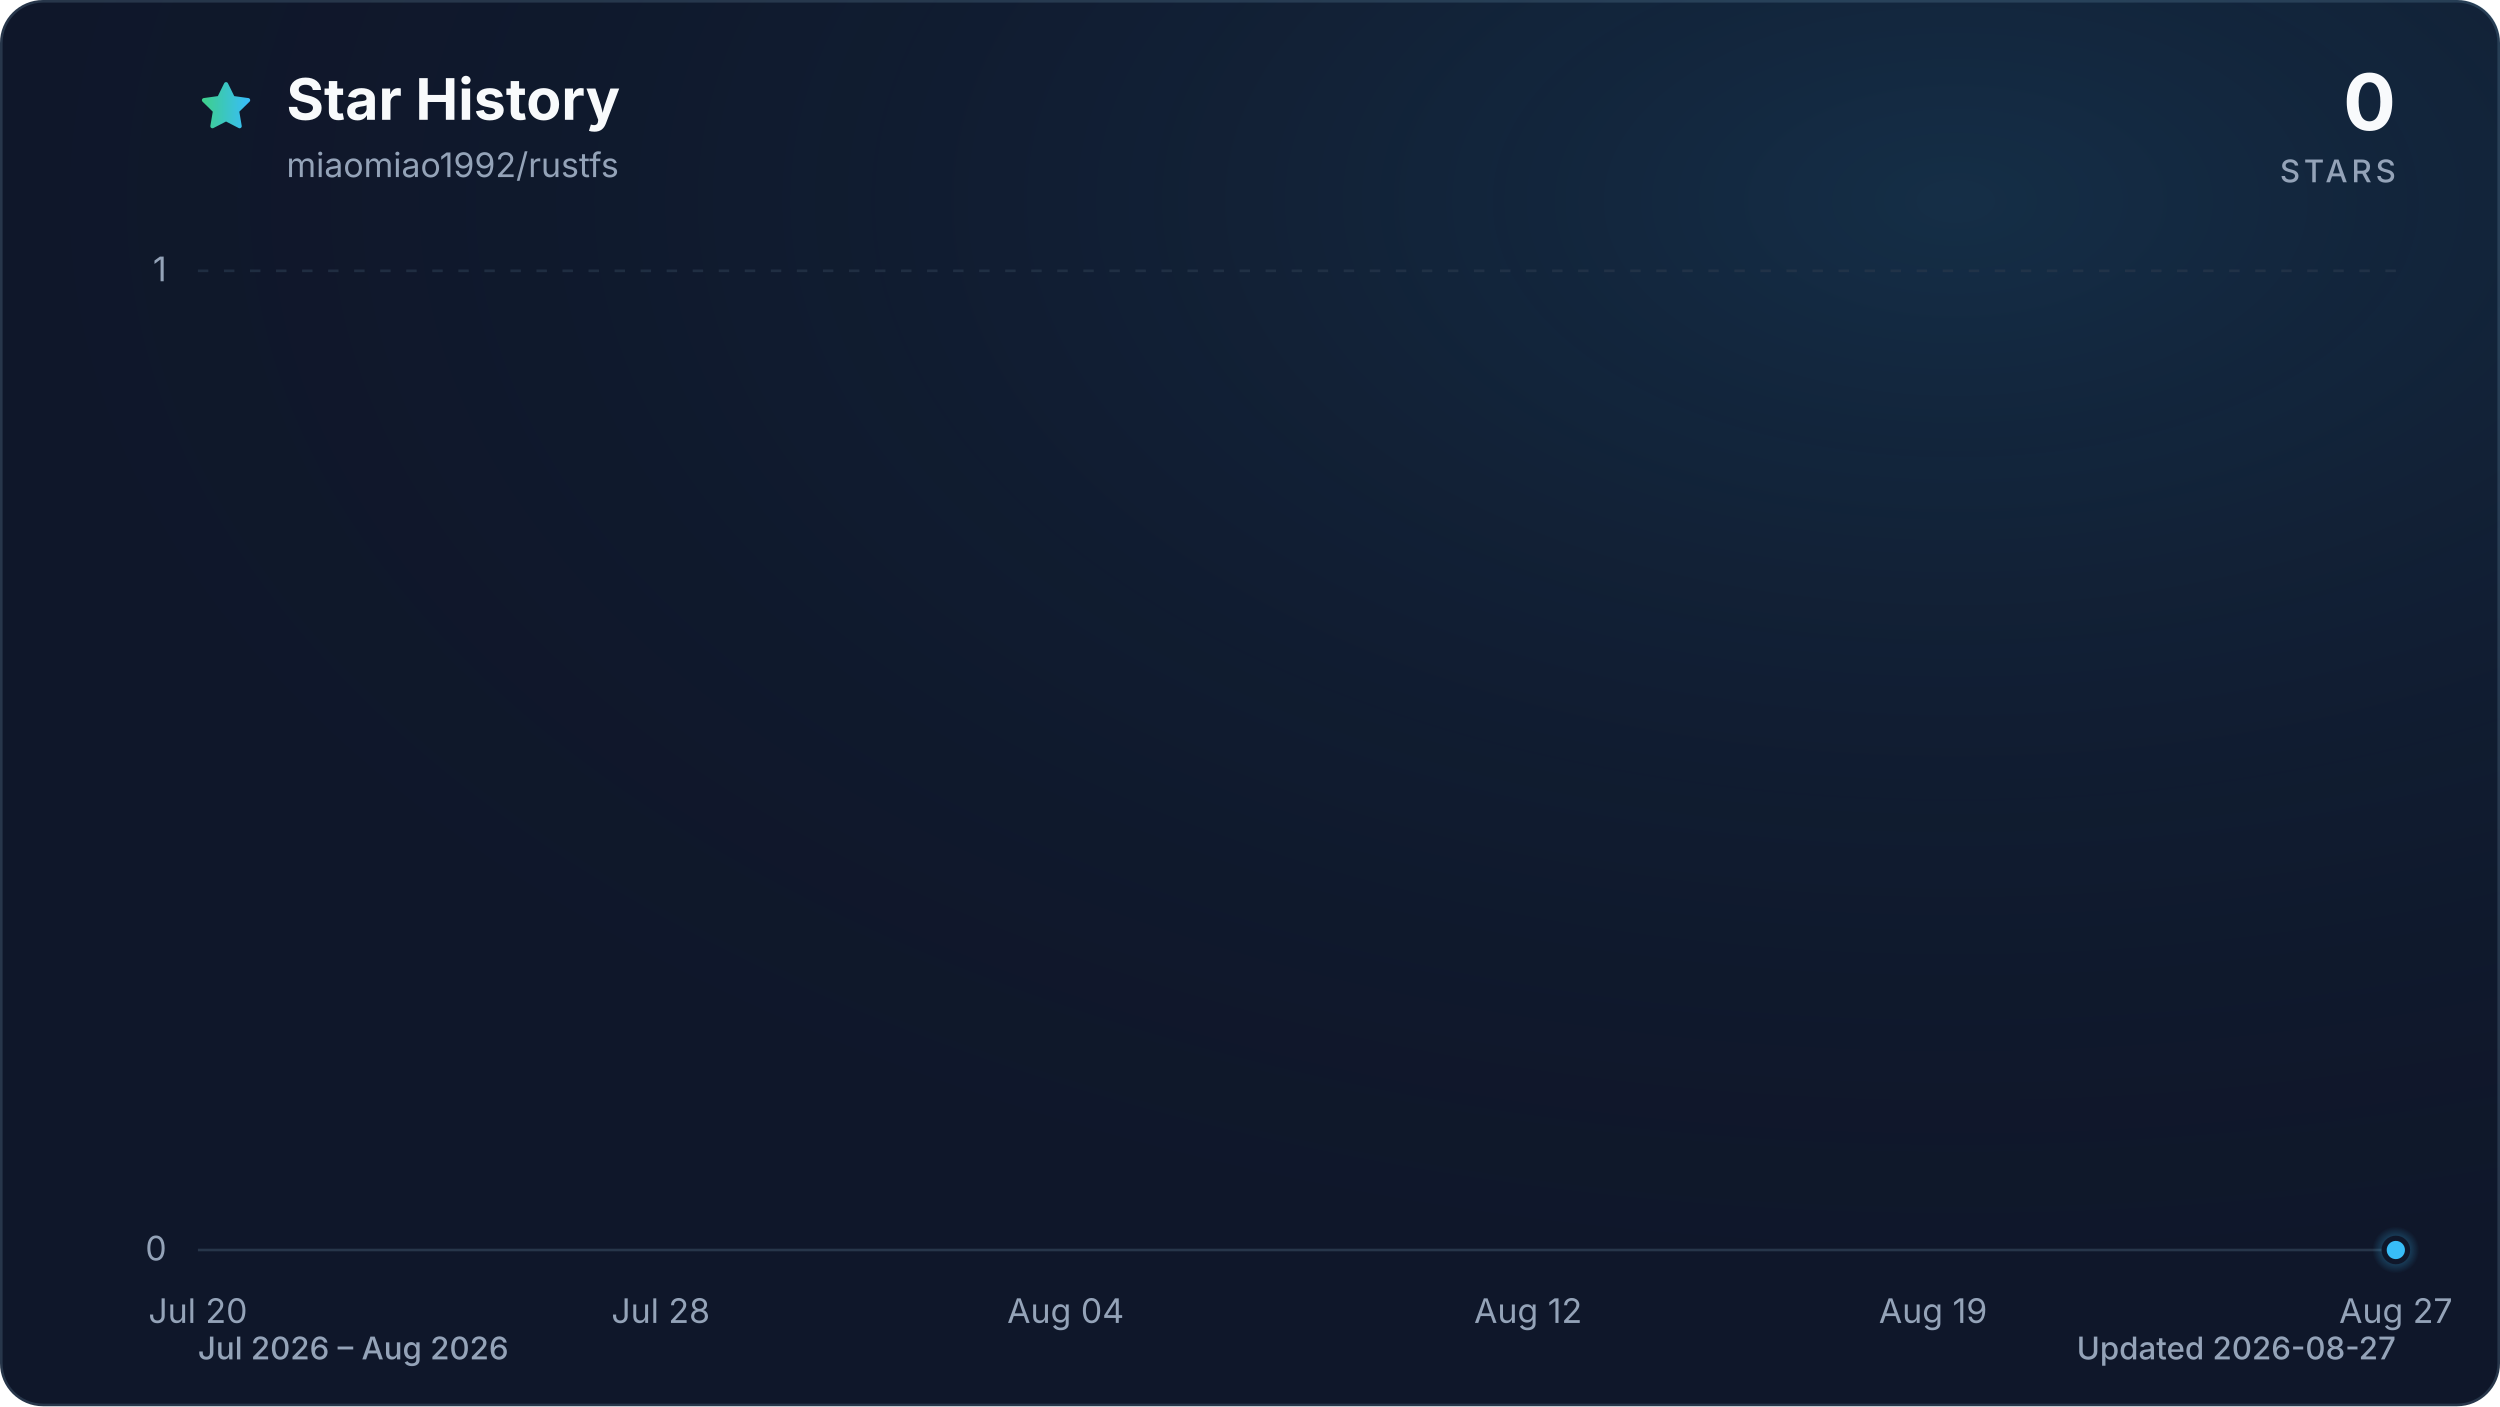
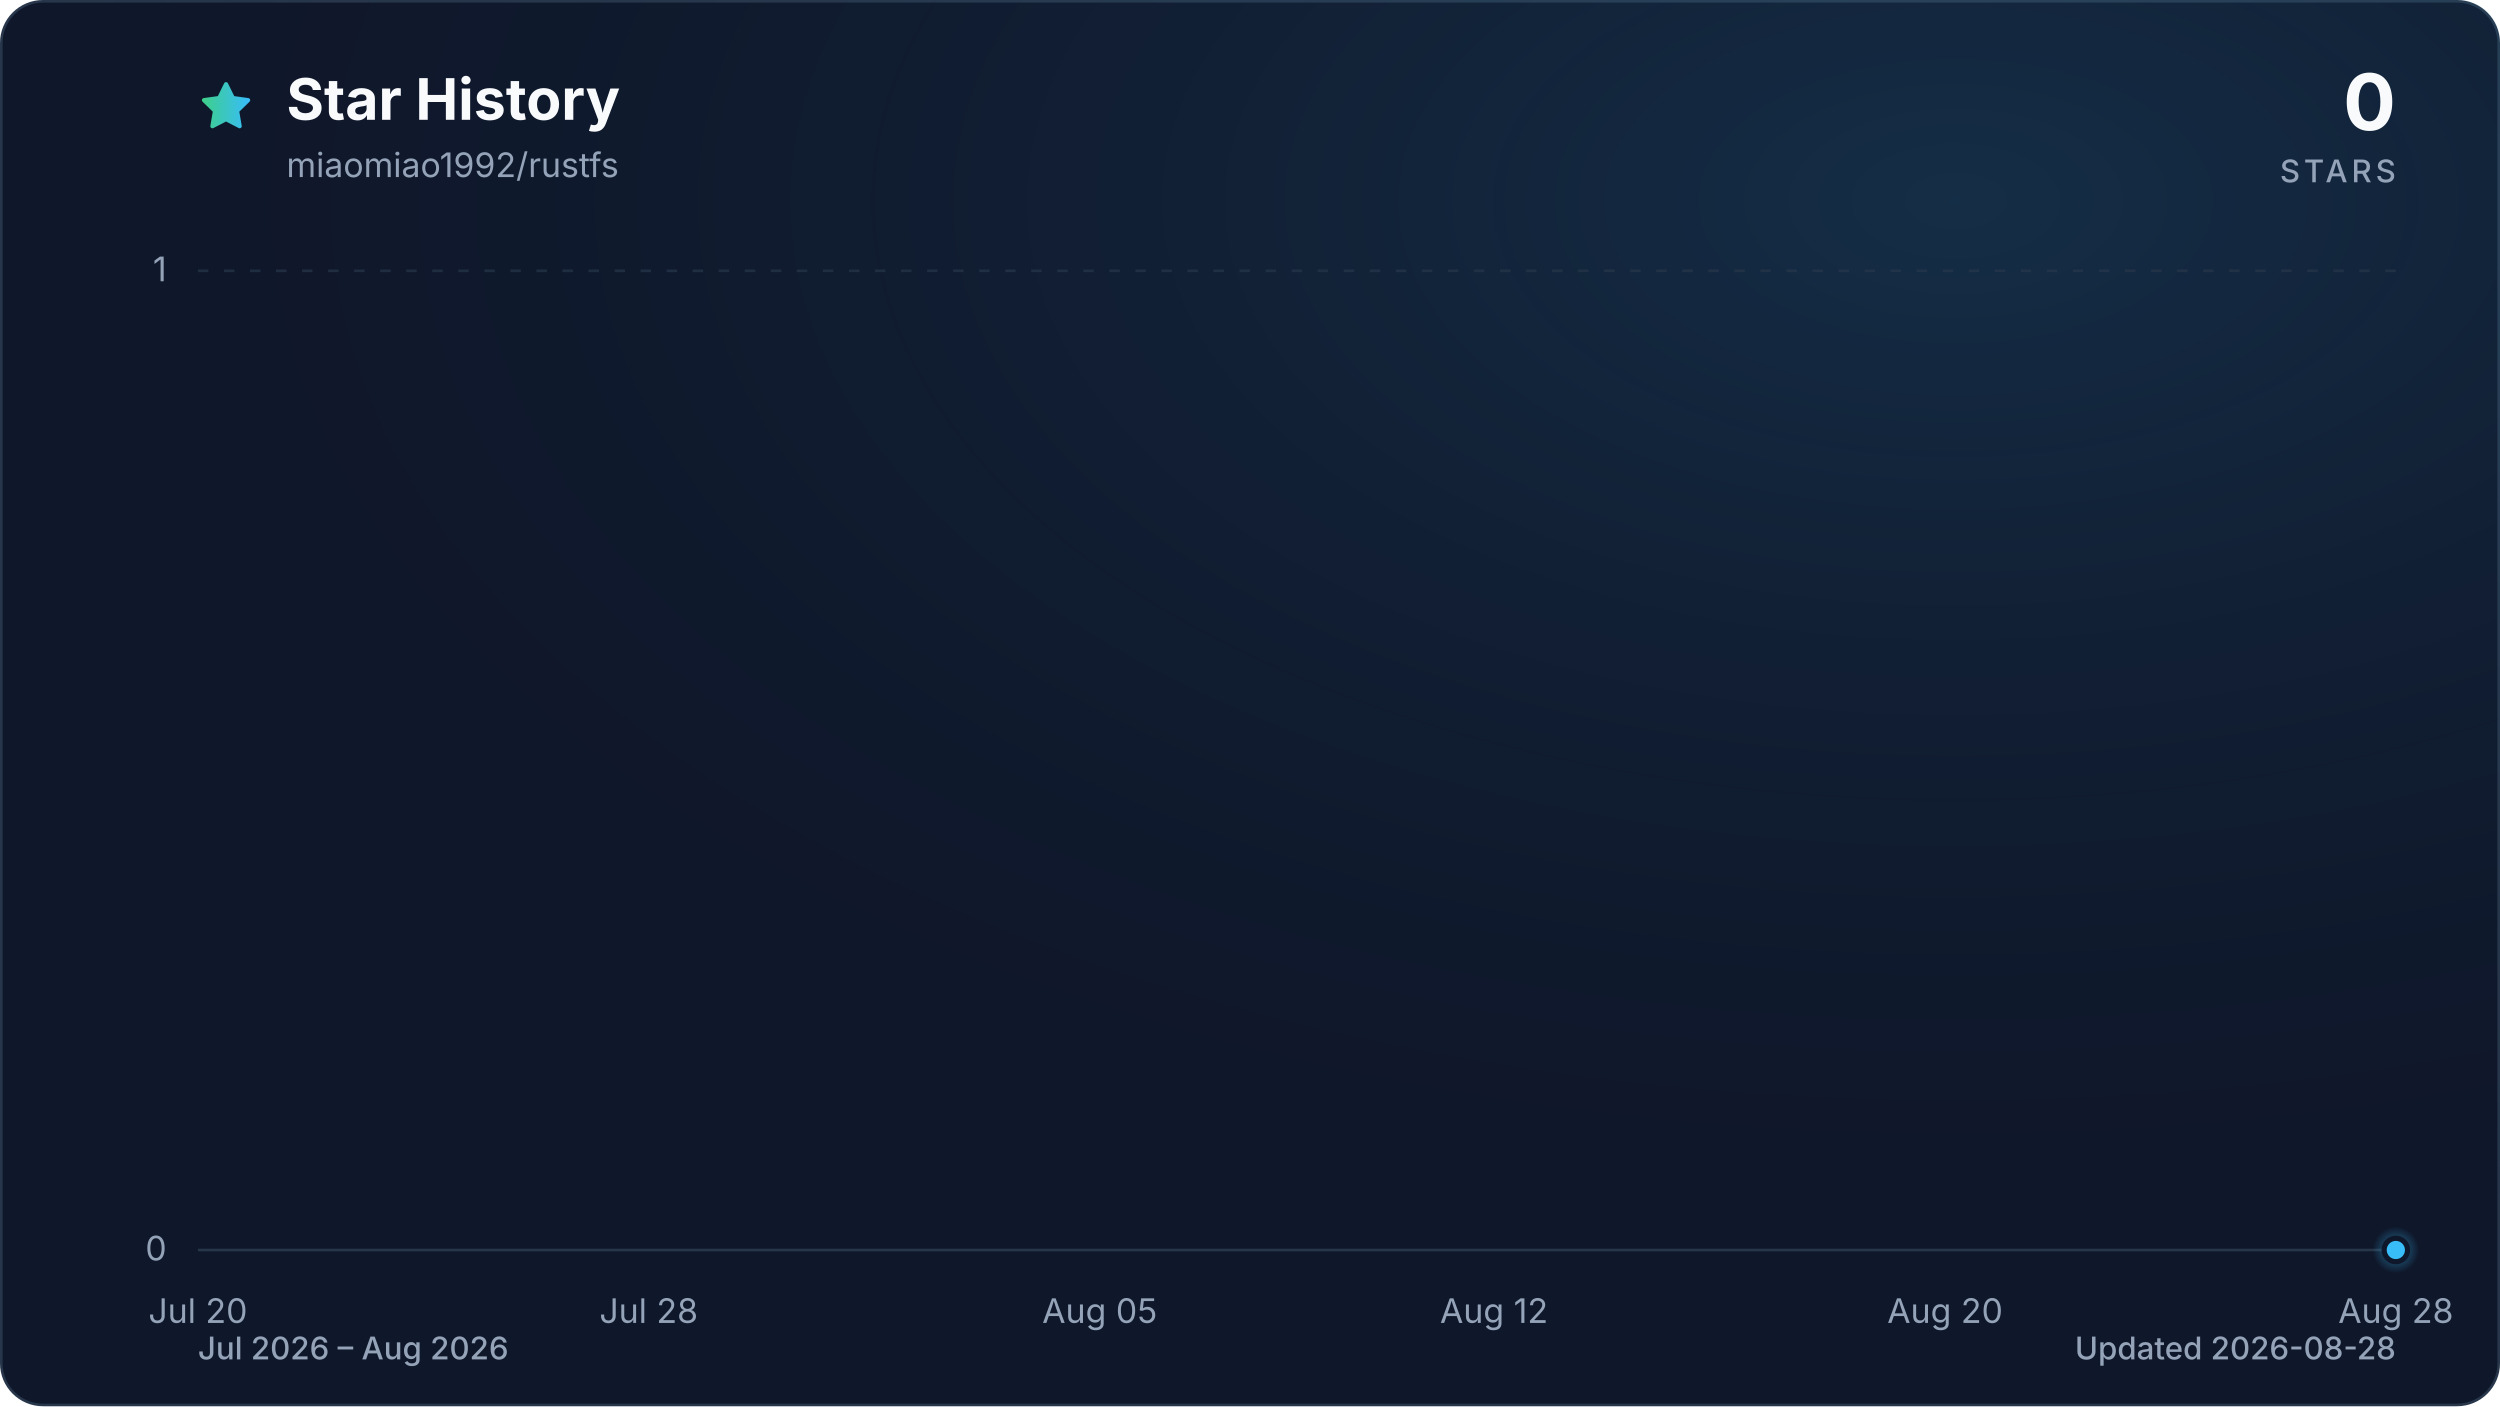
<svg xmlns="http://www.w3.org/2000/svg" viewBox="0 0 960 540" role="img" aria-labelledby="title description" data-style="gradient" data-variant="glow" data-animated="true">
  <defs>
    <linearGradient id="trend" x1="0" y1="0" x2="1" y2="0">
      <stop offset="0%" stop-color="#3ecf8e" />
      <stop offset="100%" stop-color="#38bdf8" />
    </linearGradient>
    <linearGradient id="area" x1="0" y1="0" x2="0" y2="1">
      <stop offset="0%" stop-color="#3ecf8e" stop-opacity="0.30" />
      <stop offset="55%" stop-color="#38bdf8" stop-opacity="0.10" />
      <stop offset="100%" stop-color="#38bdf8" stop-opacity="0.01" />
    </linearGradient>
    <radialGradient id="marker-halo" cx="50%" cy="50%" r="50%">
      <stop offset="0%" stop-color="#38bdf8" stop-opacity="0.55" />
      <stop offset="100%" stop-color="#38bdf8" stop-opacity="0" />
    </radialGradient>
    <radialGradient id="surface-glow" cx="78%" cy="14%" r="80%">
      <stop offset="0%" stop-color="#38bdf8" stop-opacity="0.14" />
      <stop offset="100%" stop-color="#0f172a" stop-opacity="0" />
    </radialGradient>
    <filter id="trend-glow" x="-20%" y="-20%" width="140%" height="140%">
      <feGaussianBlur stdDeviation="7" />
    </filter>
  </defs>
  <style>
.trend-enter{transform-box:fill-box;transform-origin:center;animation:trend-enter 520ms cubic-bezier(0.16,1,0.3,1)}
.marker-enter{transform-box:fill-box;transform-origin:center;animation:marker-enter 320ms cubic-bezier(0.16,1,0.3,1) 200ms both}
.marker-pulse{transform-box:fill-box;transform-origin:center;animation:marker-pulse 2.6s ease-out infinite}
@keyframes trend-enter{from{opacity:.35;transform:translateY(10px)}to{opacity:1;transform:translateY(0)}}
@keyframes marker-enter{from{opacity:0;transform:scale(.4)}to{opacity:1;transform:scale(1)}}
@keyframes marker-pulse{0%{opacity:.5;transform:scale(.7)}70%,100%{opacity:0;transform:scale(2.1)}}
@media (prefers-reduced-motion:reduce){.trend-enter,.marker-enter,.marker-pulse{animation:none!important}}
@media (prefers-reduced-motion:reduce){.marker-pulse{opacity:0}}
</style>
  <rect x="0.5" y="0.5" width="959" height="539" fill="#0f172a" stroke="#27364a" stroke-width="1" rx="16" />
  <rect width="960" height="540" fill="url(#surface-glow)" rx="16" />
  <path d="M12 2.6l2.9 5.9 6.5.9-4.7 4.6 1.1 6.5-5.8-3-5.8 3 1.1-6.5-4.7-4.6 6.5-.9L12 2.6Z" transform="translate(76 30) scale(.9)" fill="url(#trend)" stroke="url(#trend)" stroke-width="1.8" stroke-linejoin="round" aria-hidden="true" />
  <text x="110" y="46" fill="#f8fafc" font-family="ui-sans-serif, system-ui, -apple-system, BlinkMacSystemFont, 'Segoe UI', sans-serif" font-size="22" font-weight="700">Star History</text>
  <text x="110" y="68" fill="#94a3b8" font-family="ui-sans-serif, system-ui, -apple-system, BlinkMacSystemFont, 'Segoe UI', sans-serif" font-size="13">miaomiao1992/rustfs</text>
  <text x="920" y="50" fill="#f8fafc" font-family="ui-sans-serif, system-ui, -apple-system, BlinkMacSystemFont, 'Segoe UI', sans-serif" font-size="30" font-weight="700" text-anchor="end">0</text>
  <text x="920" y="70" fill="#94a3b8" font-family="ui-sans-serif, system-ui, -apple-system, BlinkMacSystemFont, 'Segoe UI', sans-serif" font-size="12" font-weight="500" letter-spacing="1.5" text-anchor="end">STARS</text>
  <line x1="76" y1="480.0" x2="920" y2="480.0" stroke="#27364a" stroke-width="1" stroke-dasharray="0" opacity="1" />
  <text x="64" y="484.0" fill="#94a3b8" font-family="ui-sans-serif, system-ui, -apple-system, BlinkMacSystemFont, 'Segoe UI', sans-serif" font-size="13" text-anchor="end">0</text>
  <line x1="76" y1="104.0" x2="920" y2="104.0" stroke="#27364a" stroke-width="1" stroke-dasharray="4 6" opacity="0.7" />
  <text x="64" y="108.0" fill="#94a3b8" font-family="ui-sans-serif, system-ui, -apple-system, BlinkMacSystemFont, 'Segoe UI', sans-serif" font-size="13" text-anchor="end">1</text>
  <text x="76.0" y="508" fill="#94a3b8" font-family="ui-sans-serif, system-ui, -apple-system, BlinkMacSystemFont, 'Segoe UI', sans-serif" font-size="13" text-anchor="middle">Jul 20</text>
-   <text x="253.7" y="508" fill="#94a3b8" font-family="ui-sans-serif, system-ui, -apple-system, BlinkMacSystemFont, 'Segoe UI', sans-serif" font-size="13" text-anchor="middle">Jul 28</text>
-   <text x="409.2" y="508" fill="#94a3b8" font-family="ui-sans-serif, system-ui, -apple-system, BlinkMacSystemFont, 'Segoe UI', sans-serif" font-size="13" text-anchor="middle">Aug 04</text>
-   <text x="586.8" y="508" fill="#94a3b8" font-family="ui-sans-serif, system-ui, -apple-system, BlinkMacSystemFont, 'Segoe UI', sans-serif" font-size="13" text-anchor="middle">Aug 12</text>
-   <text x="742.3" y="508" fill="#94a3b8" font-family="ui-sans-serif, system-ui, -apple-system, BlinkMacSystemFont, 'Segoe UI', sans-serif" font-size="13" text-anchor="middle">Aug 19</text>
-   <text x="920.0" y="508" fill="#94a3b8" font-family="ui-sans-serif, system-ui, -apple-system, BlinkMacSystemFont, 'Segoe UI', sans-serif" font-size="13" text-anchor="middle">Aug 27</text>
+   <text x="249.1" y="508" fill="#94a3b8" font-family="ui-sans-serif, system-ui, -apple-system, BlinkMacSystemFont, 'Segoe UI', sans-serif" font-size="13" text-anchor="middle">Jul 28</text>
+   <text x="422.3" y="508" fill="#94a3b8" font-family="ui-sans-serif, system-ui, -apple-system, BlinkMacSystemFont, 'Segoe UI', sans-serif" font-size="13" text-anchor="middle">Aug 05</text>
+   <text x="573.7" y="508" fill="#94a3b8" font-family="ui-sans-serif, system-ui, -apple-system, BlinkMacSystemFont, 'Segoe UI', sans-serif" font-size="13" text-anchor="middle">Aug 12</text>
+   <text x="746.9" y="508" fill="#94a3b8" font-family="ui-sans-serif, system-ui, -apple-system, BlinkMacSystemFont, 'Segoe UI', sans-serif" font-size="13" text-anchor="middle">Aug 20</text>
+   <text x="920.0" y="508" fill="#94a3b8" font-family="ui-sans-serif, system-ui, -apple-system, BlinkMacSystemFont, 'Segoe UI', sans-serif" font-size="13" text-anchor="middle">Aug 28</text>
  <g class="trend-enter">
-     <path d="M 76.0 480.0 C 83.4 480.0, 90.8 480.0, 98.2 480.0 C 105.6 480.0, 113.0 480.0, 120.4 480.0 C 127.8 480.0, 135.2 480.0, 142.6 480.0 C 150.0 480.0, 157.4 480.0, 164.8 480.0 C 172.2 480.0, 179.6 480.0, 187.1 480.0 C 194.5 480.0, 201.9 480.0, 209.3 480.0 C 216.7 480.0, 224.1 480.0, 231.5 480.0 C 238.9 480.0, 246.3 480.0, 253.7 480.0 C 261.1 480.0, 268.5 480.0, 275.9 480.0 C 283.3 480.0, 290.7 480.0, 298.1 480.0 C 305.5 480.0, 312.9 480.0, 320.3 480.0 C 327.7 480.0, 335.1 480.0, 342.5 480.0 C 349.9 480.0, 357.3 480.0, 364.7 480.0 C 372.1 480.0, 379.5 480.0, 386.9 480.0 C 394.4 480.0, 401.8 480.0, 409.2 480.0 C 416.6 480.0, 424.0 480.0, 431.4 480.0 C 438.8 480.0, 446.2 480.0, 453.6 480.0 C 461.0 480.0, 468.4 480.0, 475.8 480.0 C 483.2 480.0, 490.6 480.0, 498.0 480.0 C 505.4 480.0, 512.8 480.0, 520.2 480.0 C 527.6 480.0, 535.0 480.0, 542.4 480.0 C 549.8 480.0, 557.2 480.0, 564.6 480.0 C 572.0 480.0, 579.4 480.0, 586.8 480.0 C 594.2 480.0, 601.6 480.0, 609.1 480.0 C 616.5 480.0, 623.9 480.0, 631.3 480.0 C 638.7 480.0, 646.1 480.0, 653.5 480.0 C 660.9 480.0, 668.3 480.0, 675.7 480.0 C 683.1 480.0, 690.5 480.0, 697.9 480.0 C 705.3 480.0, 712.7 480.0, 720.1 480.0 C 727.5 480.0, 734.9 480.0, 742.3 480.0 C 749.7 480.0, 757.1 480.0, 764.5 480.0 C 771.9 480.0, 779.3 480.0, 786.7 480.0 C 794.1 480.0, 801.5 480.0, 808.9 480.0 C 816.4 480.0, 823.8 480.0, 831.2 480.0 C 838.6 480.0, 846.0 480.0, 853.4 480.0 C 860.8 480.0, 868.2 480.0, 875.6 480.0 C 883.0 480.0, 890.4 480.0, 897.8 480.0 C 905.2 480.0, 912.6 480.0, 920.0 480.0 L 920.0 480.0 L 76.0 480.0 Z" fill="url(#area)" />
-     <path d="M 76.0 480.0 C 83.4 480.0, 90.8 480.0, 98.2 480.0 C 105.6 480.0, 113.0 480.0, 120.4 480.0 C 127.8 480.0, 135.2 480.0, 142.6 480.0 C 150.0 480.0, 157.4 480.0, 164.8 480.0 C 172.2 480.0, 179.6 480.0, 187.1 480.0 C 194.5 480.0, 201.9 480.0, 209.3 480.0 C 216.7 480.0, 224.1 480.0, 231.5 480.0 C 238.9 480.0, 246.3 480.0, 253.7 480.0 C 261.1 480.0, 268.5 480.0, 275.9 480.0 C 283.3 480.0, 290.7 480.0, 298.1 480.0 C 305.5 480.0, 312.9 480.0, 320.3 480.0 C 327.7 480.0, 335.1 480.0, 342.5 480.0 C 349.9 480.0, 357.3 480.0, 364.7 480.0 C 372.1 480.0, 379.5 480.0, 386.9 480.0 C 394.4 480.0, 401.8 480.0, 409.2 480.0 C 416.6 480.0, 424.0 480.0, 431.4 480.0 C 438.8 480.0, 446.2 480.0, 453.6 480.0 C 461.0 480.0, 468.4 480.0, 475.8 480.0 C 483.2 480.0, 490.6 480.0, 498.0 480.0 C 505.4 480.0, 512.8 480.0, 520.2 480.0 C 527.6 480.0, 535.0 480.0, 542.4 480.0 C 549.8 480.0, 557.2 480.0, 564.6 480.0 C 572.0 480.0, 579.4 480.0, 586.8 480.0 C 594.2 480.0, 601.6 480.0, 609.1 480.0 C 616.5 480.0, 623.9 480.0, 631.3 480.0 C 638.7 480.0, 646.1 480.0, 653.5 480.0 C 660.9 480.0, 668.3 480.0, 675.7 480.0 C 683.1 480.0, 690.5 480.0, 697.9 480.0 C 705.3 480.0, 712.7 480.0, 720.1 480.0 C 727.5 480.0, 734.9 480.0, 742.3 480.0 C 749.7 480.0, 757.1 480.0, 764.5 480.0 C 771.9 480.0, 779.3 480.0, 786.7 480.0 C 794.1 480.0, 801.5 480.0, 808.9 480.0 C 816.4 480.0, 823.8 480.0, 831.2 480.0 C 838.6 480.0, 846.0 480.0, 853.4 480.0 C 860.8 480.0, 868.2 480.0, 875.6 480.0 C 883.0 480.0, 890.4 480.0, 897.8 480.0 C 905.2 480.0, 912.6 480.0, 920.0 480.0" fill="none" stroke="url(#trend)" stroke-width="12" stroke-linecap="round" stroke-linejoin="round" opacity="0.16" filter="url(#trend-glow)" />
-     <path d="M 76.0 480.0 C 83.4 480.0, 90.8 480.0, 98.2 480.0 C 105.6 480.0, 113.0 480.0, 120.4 480.0 C 127.8 480.0, 135.2 480.0, 142.6 480.0 C 150.0 480.0, 157.4 480.0, 164.8 480.0 C 172.2 480.0, 179.6 480.0, 187.1 480.0 C 194.5 480.0, 201.9 480.0, 209.3 480.0 C 216.7 480.0, 224.1 480.0, 231.5 480.0 C 238.9 480.0, 246.3 480.0, 253.7 480.0 C 261.1 480.0, 268.5 480.0, 275.9 480.0 C 283.3 480.0, 290.7 480.0, 298.1 480.0 C 305.5 480.0, 312.9 480.0, 320.3 480.0 C 327.7 480.0, 335.1 480.0, 342.5 480.0 C 349.9 480.0, 357.3 480.0, 364.7 480.0 C 372.1 480.0, 379.5 480.0, 386.9 480.0 C 394.4 480.0, 401.8 480.0, 409.2 480.0 C 416.6 480.0, 424.0 480.0, 431.4 480.0 C 438.8 480.0, 446.2 480.0, 453.6 480.0 C 461.0 480.0, 468.4 480.0, 475.8 480.0 C 483.2 480.0, 490.6 480.0, 498.0 480.0 C 505.4 480.0, 512.8 480.0, 520.2 480.0 C 527.6 480.0, 535.0 480.0, 542.4 480.0 C 549.8 480.0, 557.2 480.0, 564.6 480.0 C 572.0 480.0, 579.4 480.0, 586.8 480.0 C 594.2 480.0, 601.6 480.0, 609.1 480.0 C 616.5 480.0, 623.9 480.0, 631.3 480.0 C 638.7 480.0, 646.1 480.0, 653.5 480.0 C 660.9 480.0, 668.3 480.0, 675.7 480.0 C 683.1 480.0, 690.5 480.0, 697.9 480.0 C 705.3 480.0, 712.7 480.0, 720.1 480.0 C 727.5 480.0, 734.9 480.0, 742.3 480.0 C 749.7 480.0, 757.1 480.0, 764.5 480.0 C 771.9 480.0, 779.3 480.0, 786.7 480.0 C 794.1 480.0, 801.5 480.0, 808.9 480.0 C 816.4 480.0, 823.8 480.0, 831.2 480.0 C 838.6 480.0, 846.0 480.0, 853.4 480.0 C 860.8 480.0, 868.2 480.0, 875.6 480.0 C 883.0 480.0, 890.4 480.0, 897.8 480.0 C 905.2 480.0, 912.6 480.0, 920.0 480.0" fill="none" stroke="url(#trend)" stroke-width="3" stroke-linecap="round" stroke-linejoin="round" />
+     <path d="M 76.0 480.0 C 83.2 480.0, 90.4 480.0, 97.6 480.0 C 104.9 480.0, 112.1 480.0, 119.3 480.0 C 126.5 480.0, 133.7 480.0, 140.9 480.0 C 148.1 480.0, 155.4 480.0, 162.6 480.0 C 169.8 480.0, 177.0 480.0, 184.2 480.0 C 191.4 480.0, 198.6 480.0, 205.8 480.0 C 213.1 480.0, 220.3 480.0, 227.5 480.0 C 234.7 480.0, 241.9 480.0, 249.1 480.0 C 256.3 480.0, 263.6 480.0, 270.8 480.0 C 278.0 480.0, 285.2 480.0, 292.4 480.0 C 299.6 480.0, 306.8 480.0, 314.1 480.0 C 321.3 480.0, 328.5 480.0, 335.7 480.0 C 342.9 480.0, 350.1 480.0, 357.3 480.0 C 364.5 480.0, 371.8 480.0, 379.0 480.0 C 386.2 480.0, 393.4 480.0, 400.6 480.0 C 407.8 480.0, 415.0 480.0, 422.3 480.0 C 429.5 480.0, 436.7 480.0, 443.9 480.0 C 451.1 480.0, 458.3 480.0, 465.5 480.0 C 472.8 480.0, 480.0 480.0, 487.2 480.0 C 494.4 480.0, 501.6 480.0, 508.8 480.0 C 516.0 480.0, 523.2 480.0, 530.5 480.0 C 537.7 480.0, 544.9 480.0, 552.1 480.0 C 559.3 480.0, 566.5 480.0, 573.7 480.0 C 581.0 480.0, 588.2 480.0, 595.4 480.0 C 602.6 480.0, 609.8 480.0, 617.0 480.0 C 624.2 480.0, 631.5 480.0, 638.7 480.0 C 645.9 480.0, 653.1 480.0, 660.3 480.0 C 667.5 480.0, 674.7 480.0, 681.9 480.0 C 689.2 480.0, 696.4 480.0, 703.6 480.0 C 710.8 480.0, 718.0 480.0, 725.2 480.0 C 732.4 480.0, 739.7 480.0, 746.9 480.0 C 754.1 480.0, 761.3 480.0, 768.5 480.0 C 775.7 480.0, 782.9 480.0, 790.2 480.0 C 797.4 480.0, 804.6 480.0, 811.8 480.0 C 819.0 480.0, 826.2 480.0, 833.4 480.0 C 840.6 480.0, 847.9 480.0, 855.1 480.0 C 862.3 480.0, 869.5 480.0, 876.7 480.0 C 883.9 480.0, 891.1 480.0, 898.4 480.0 C 905.6 480.0, 912.8 480.0, 920.0 480.0 L 920.0 480.0 L 76.0 480.0 Z" fill="url(#area)" />
+     <path d="M 76.0 480.0 C 83.2 480.0, 90.4 480.0, 97.6 480.0 C 104.9 480.0, 112.1 480.0, 119.3 480.0 C 126.5 480.0, 133.7 480.0, 140.9 480.0 C 148.1 480.0, 155.4 480.0, 162.6 480.0 C 169.8 480.0, 177.0 480.0, 184.2 480.0 C 191.4 480.0, 198.6 480.0, 205.8 480.0 C 213.1 480.0, 220.3 480.0, 227.5 480.0 C 234.7 480.0, 241.9 480.0, 249.1 480.0 C 256.3 480.0, 263.6 480.0, 270.8 480.0 C 278.0 480.0, 285.2 480.0, 292.4 480.0 C 299.6 480.0, 306.8 480.0, 314.1 480.0 C 321.3 480.0, 328.5 480.0, 335.7 480.0 C 342.9 480.0, 350.1 480.0, 357.3 480.0 C 364.5 480.0, 371.8 480.0, 379.0 480.0 C 386.2 480.0, 393.4 480.0, 400.6 480.0 C 407.8 480.0, 415.0 480.0, 422.3 480.0 C 429.5 480.0, 436.7 480.0, 443.9 480.0 C 451.1 480.0, 458.3 480.0, 465.5 480.0 C 472.8 480.0, 480.0 480.0, 487.2 480.0 C 494.4 480.0, 501.6 480.0, 508.8 480.0 C 516.0 480.0, 523.2 480.0, 530.5 480.0 C 537.7 480.0, 544.9 480.0, 552.1 480.0 C 559.3 480.0, 566.5 480.0, 573.7 480.0 C 581.0 480.0, 588.2 480.0, 595.4 480.0 C 602.6 480.0, 609.8 480.0, 617.0 480.0 C 624.2 480.0, 631.5 480.0, 638.7 480.0 C 645.9 480.0, 653.1 480.0, 660.3 480.0 C 667.5 480.0, 674.7 480.0, 681.9 480.0 C 689.2 480.0, 696.4 480.0, 703.6 480.0 C 710.8 480.0, 718.0 480.0, 725.2 480.0 C 732.4 480.0, 739.7 480.0, 746.9 480.0 C 754.1 480.0, 761.3 480.0, 768.5 480.0 C 775.7 480.0, 782.9 480.0, 790.2 480.0 C 797.4 480.0, 804.6 480.0, 811.8 480.0 C 819.0 480.0, 826.2 480.0, 833.4 480.0 C 840.6 480.0, 847.9 480.0, 855.1 480.0 C 862.3 480.0, 869.5 480.0, 876.7 480.0 C 883.9 480.0, 891.1 480.0, 898.4 480.0 C 905.6 480.0, 912.8 480.0, 920.0 480.0" fill="none" stroke="url(#trend)" stroke-width="12" stroke-linecap="round" stroke-linejoin="round" opacity="0.16" filter="url(#trend-glow)" />
+     <path d="M 76.0 480.0 C 83.2 480.0, 90.4 480.0, 97.6 480.0 C 104.9 480.0, 112.1 480.0, 119.3 480.0 C 126.5 480.0, 133.7 480.0, 140.9 480.0 C 148.1 480.0, 155.4 480.0, 162.6 480.0 C 169.8 480.0, 177.0 480.0, 184.2 480.0 C 191.4 480.0, 198.6 480.0, 205.8 480.0 C 213.1 480.0, 220.3 480.0, 227.5 480.0 C 234.7 480.0, 241.9 480.0, 249.1 480.0 C 256.3 480.0, 263.6 480.0, 270.8 480.0 C 278.0 480.0, 285.2 480.0, 292.4 480.0 C 299.6 480.0, 306.8 480.0, 314.1 480.0 C 321.3 480.0, 328.5 480.0, 335.7 480.0 C 342.9 480.0, 350.1 480.0, 357.3 480.0 C 364.5 480.0, 371.8 480.0, 379.0 480.0 C 386.2 480.0, 393.4 480.0, 400.6 480.0 C 407.8 480.0, 415.0 480.0, 422.3 480.0 C 429.5 480.0, 436.7 480.0, 443.9 480.0 C 451.1 480.0, 458.3 480.0, 465.5 480.0 C 472.8 480.0, 480.0 480.0, 487.2 480.0 C 494.4 480.0, 501.6 480.0, 508.8 480.0 C 516.0 480.0, 523.2 480.0, 530.5 480.0 C 537.7 480.0, 544.9 480.0, 552.1 480.0 C 559.3 480.0, 566.5 480.0, 573.7 480.0 C 581.0 480.0, 588.2 480.0, 595.4 480.0 C 602.6 480.0, 609.8 480.0, 617.0 480.0 C 624.2 480.0, 631.5 480.0, 638.7 480.0 C 645.9 480.0, 653.1 480.0, 660.3 480.0 C 667.5 480.0, 674.7 480.0, 681.9 480.0 C 689.2 480.0, 696.4 480.0, 703.6 480.0 C 710.8 480.0, 718.0 480.0, 725.2 480.0 C 732.4 480.0, 739.7 480.0, 746.9 480.0 C 754.1 480.0, 761.3 480.0, 768.5 480.0 C 775.7 480.0, 782.9 480.0, 790.2 480.0 C 797.4 480.0, 804.6 480.0, 811.8 480.0 C 819.0 480.0, 826.2 480.0, 833.4 480.0 C 840.6 480.0, 847.9 480.0, 855.1 480.0 C 862.3 480.0, 869.5 480.0, 876.7 480.0 C 883.9 480.0, 891.1 480.0, 898.4 480.0 C 905.6 480.0, 912.8 480.0, 920.0 480.0" fill="none" stroke="url(#trend)" stroke-width="3" stroke-linecap="round" stroke-linejoin="round" />
  </g>
  <g class="marker-enter">
    <circle class="marker-pulse" cx="920.0" cy="480.0" r="9" fill="url(#marker-halo)" />
    <circle cx="920.0" cy="480.0" r="4.5" fill="#38bdf8" stroke="#0f172a" stroke-width="2" />
  </g>
  <text x="76" y="522" fill="#94a3b8" font-family="ui-sans-serif, system-ui, -apple-system, BlinkMacSystemFont, 'Segoe UI', sans-serif" font-size="12" font-weight="500">Jul 2026 – Aug 2026</text>
-   <text x="920" y="522" fill="#94a3b8" font-family="ui-sans-serif, system-ui, -apple-system, BlinkMacSystemFont, 'Segoe UI', sans-serif" font-size="12" font-weight="500" text-anchor="end">Updated 2026-08-27</text>
+   <text x="920" y="522" fill="#94a3b8" font-family="ui-sans-serif, system-ui, -apple-system, BlinkMacSystemFont, 'Segoe UI', sans-serif" font-size="12" font-weight="500" text-anchor="end">Updated 2026-08-28</text>
</svg>
